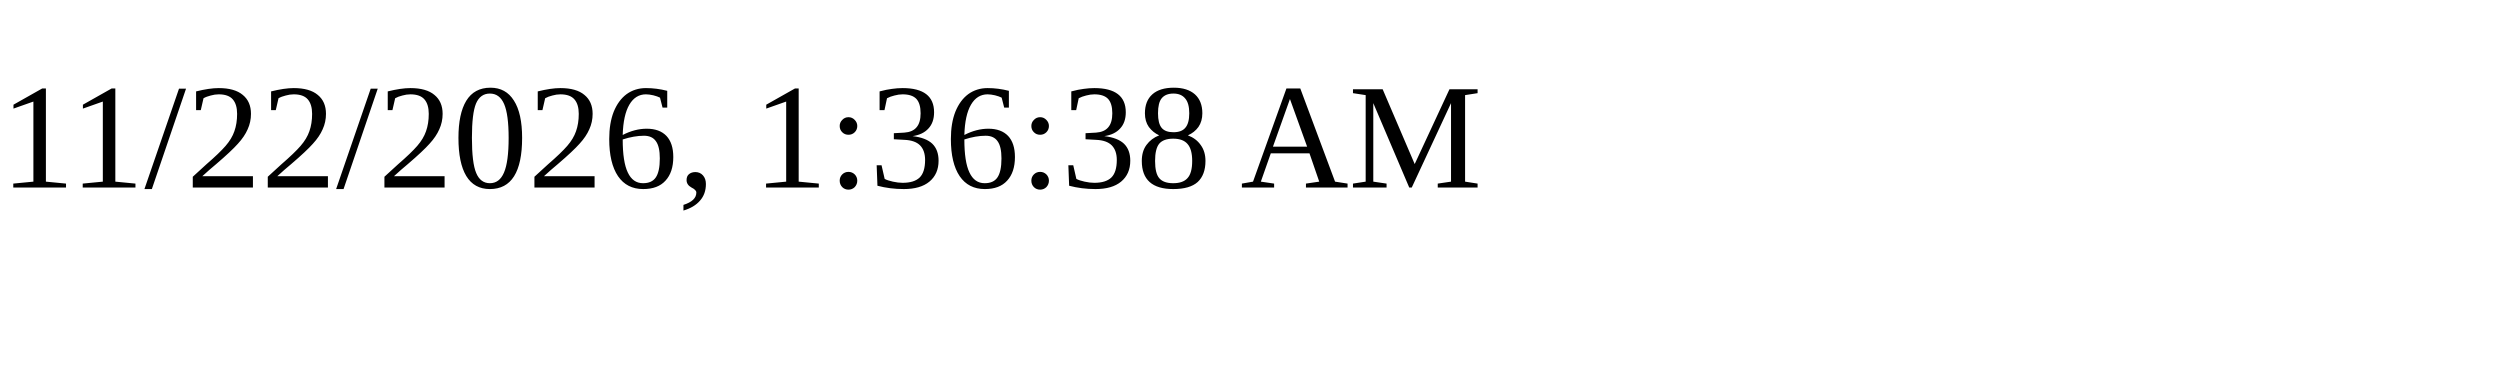
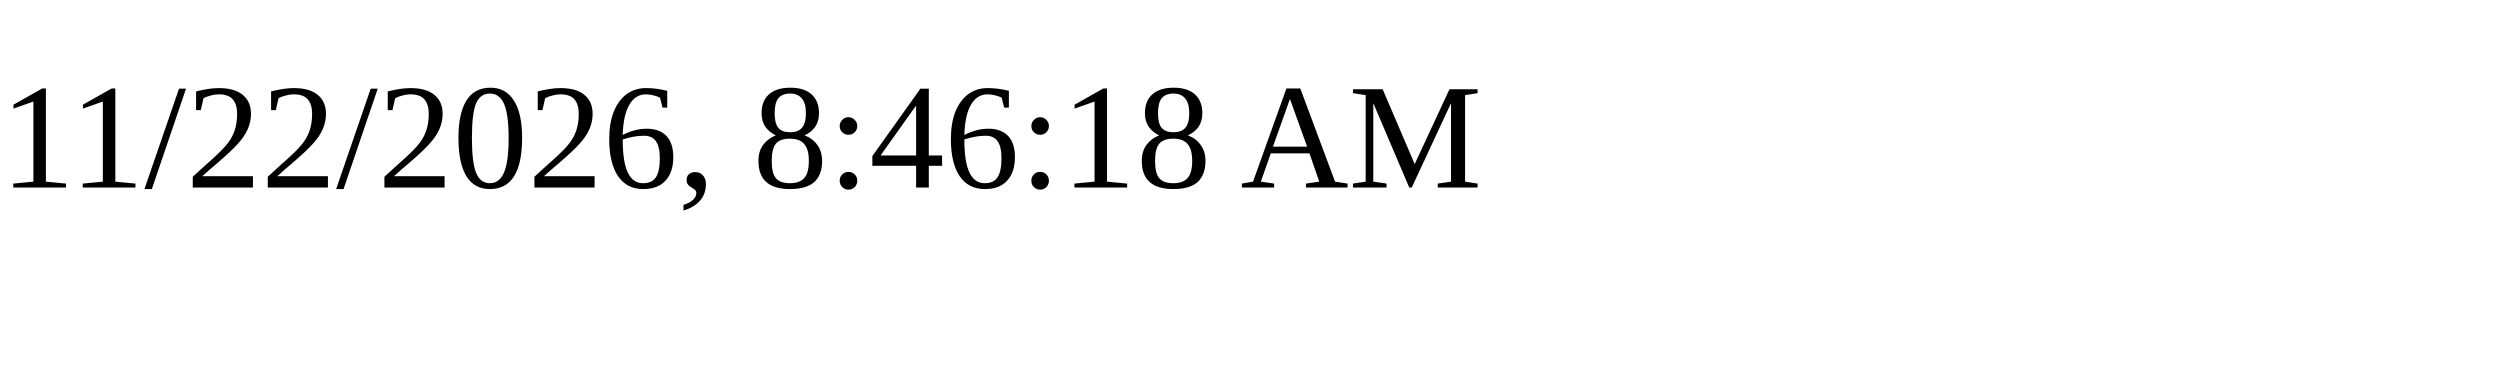
<svg xmlns="http://www.w3.org/2000/svg" height="30" width="200">
-   <text x="0" y="15">11/22/2026, 1:36:38 AM</text>
+   <text x="0" y="15">11/22/2026, 8:46:18 AM</text>
</svg>
